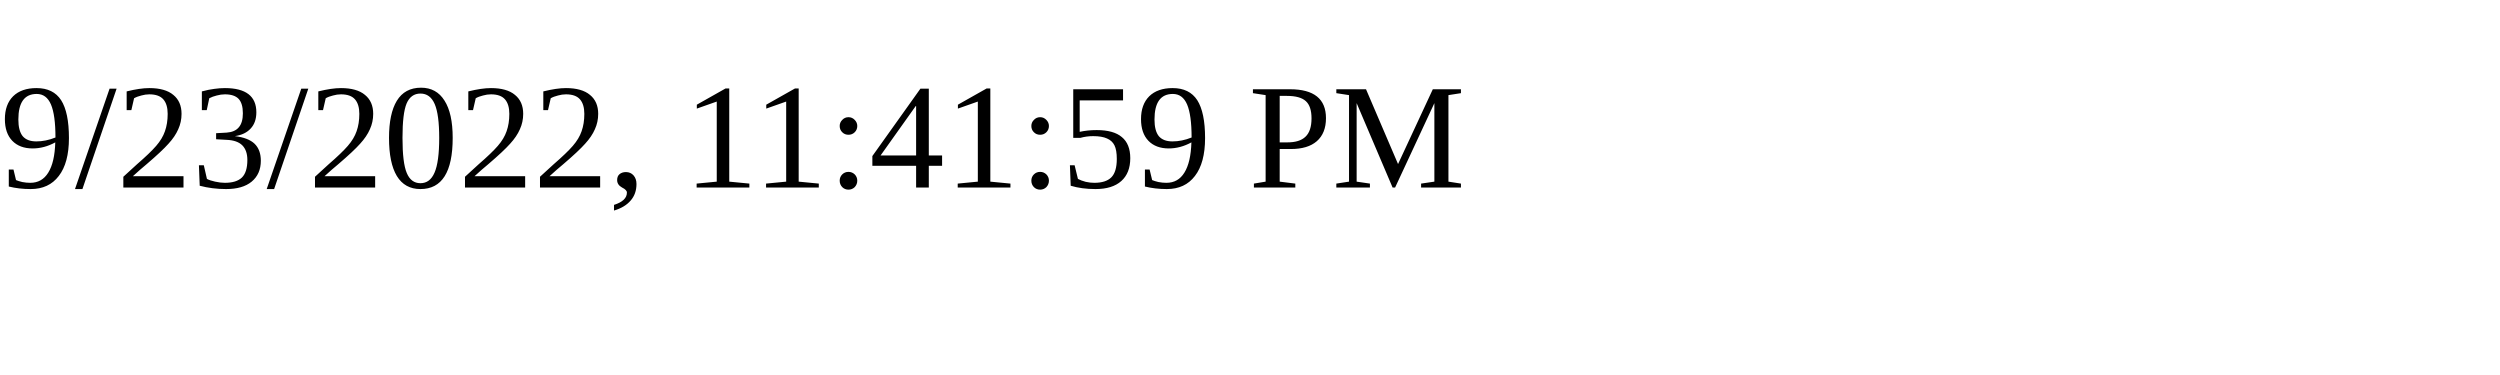
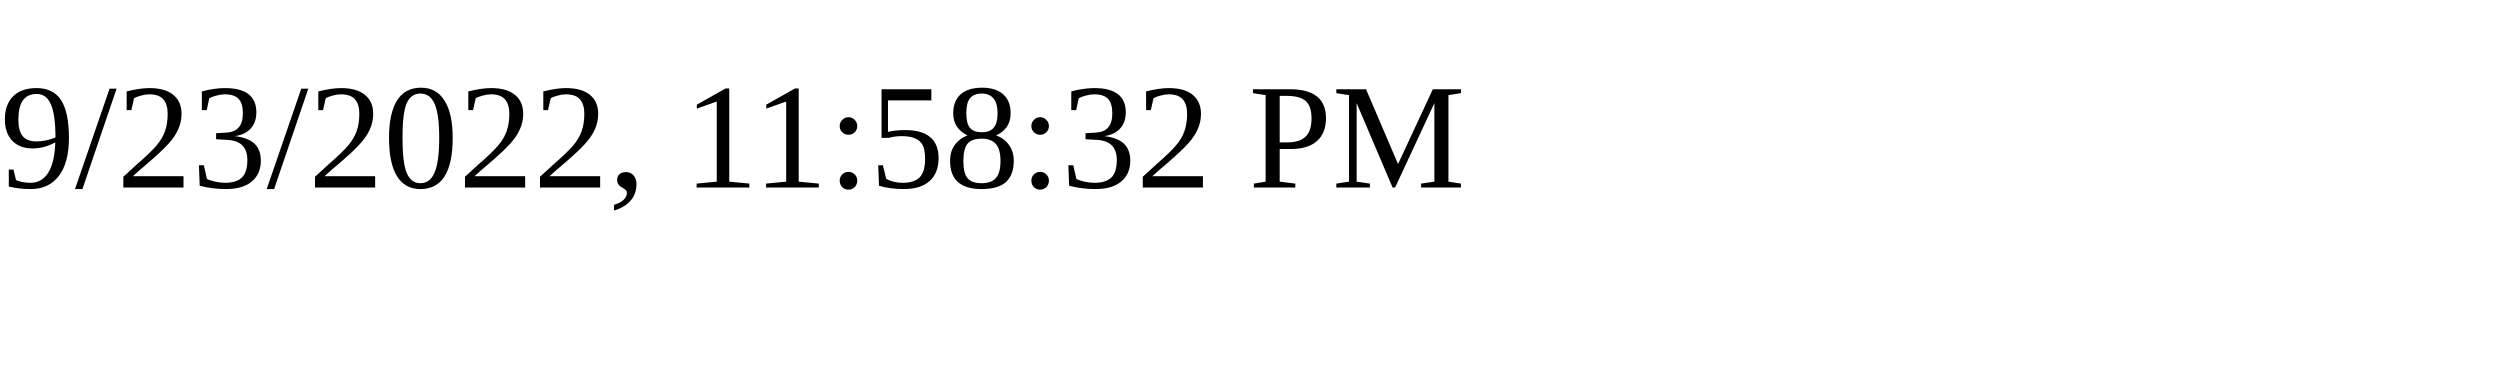
<svg xmlns="http://www.w3.org/2000/svg" height="30" width="200">
-   <text x="0" y="15">9/23/2022, 11:41:59 PM</text>
+   <text x="0" y="15">9/23/2022, 11:58:32 PM</text>
</svg>
